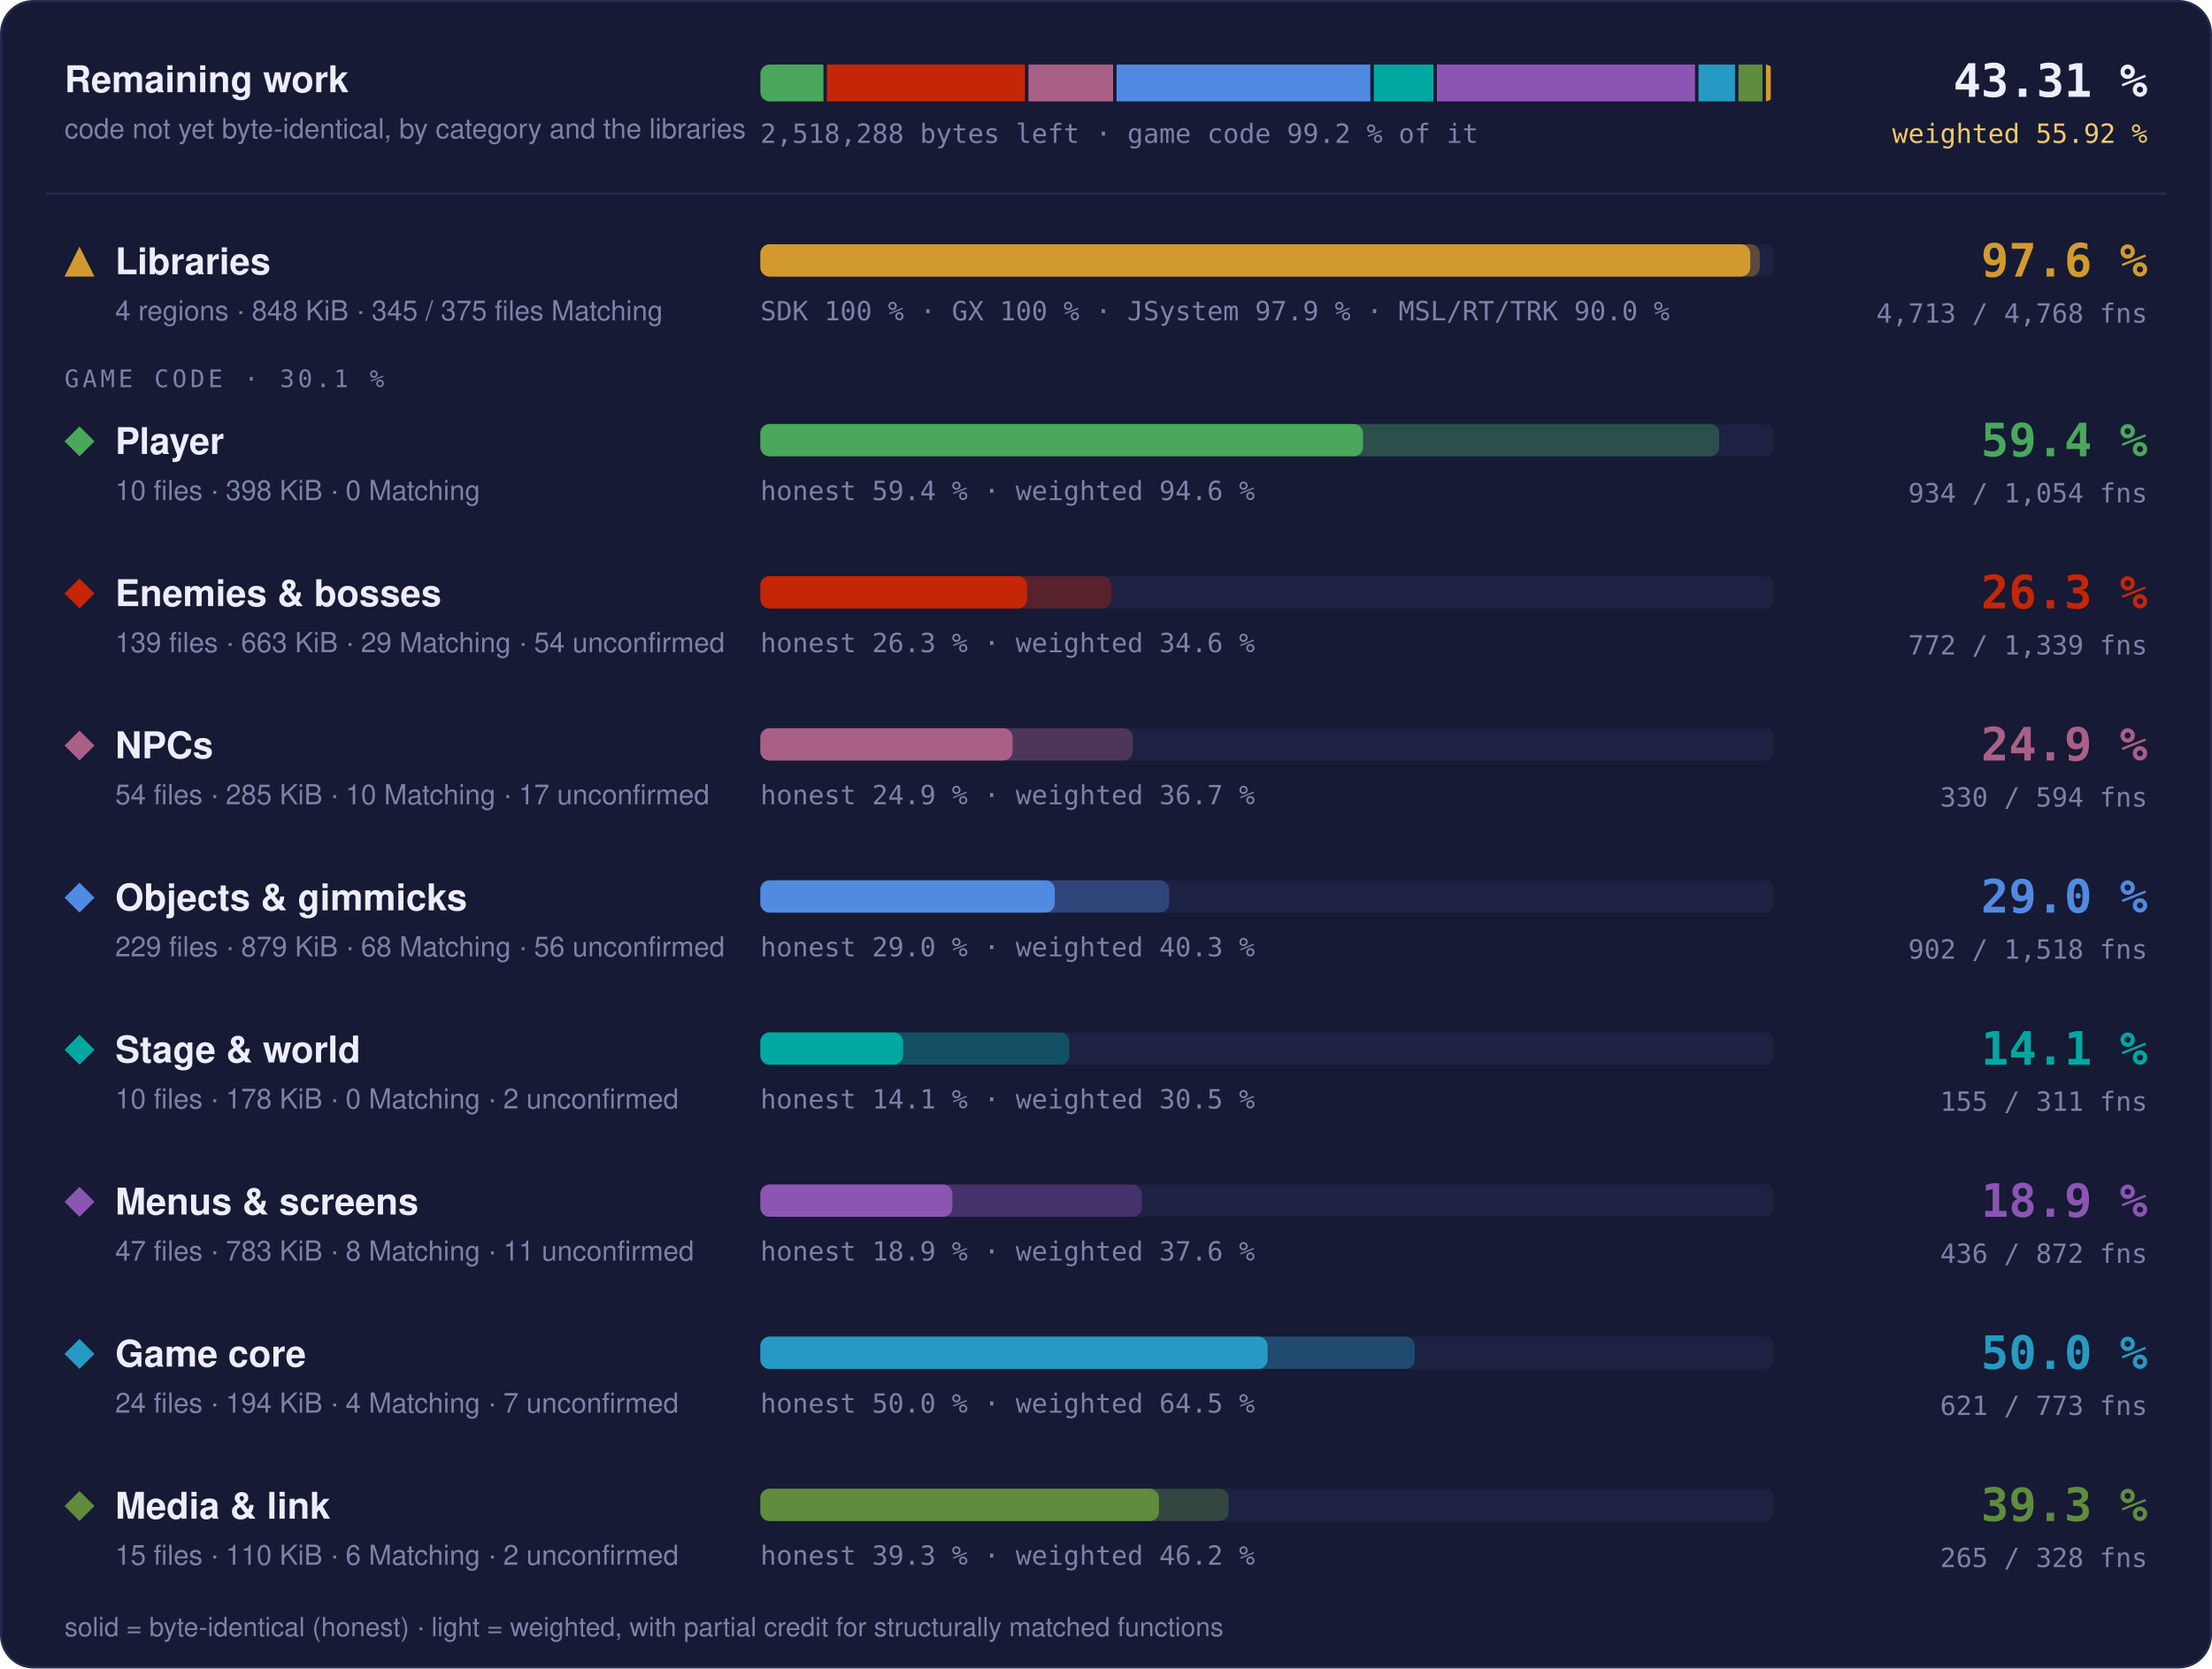
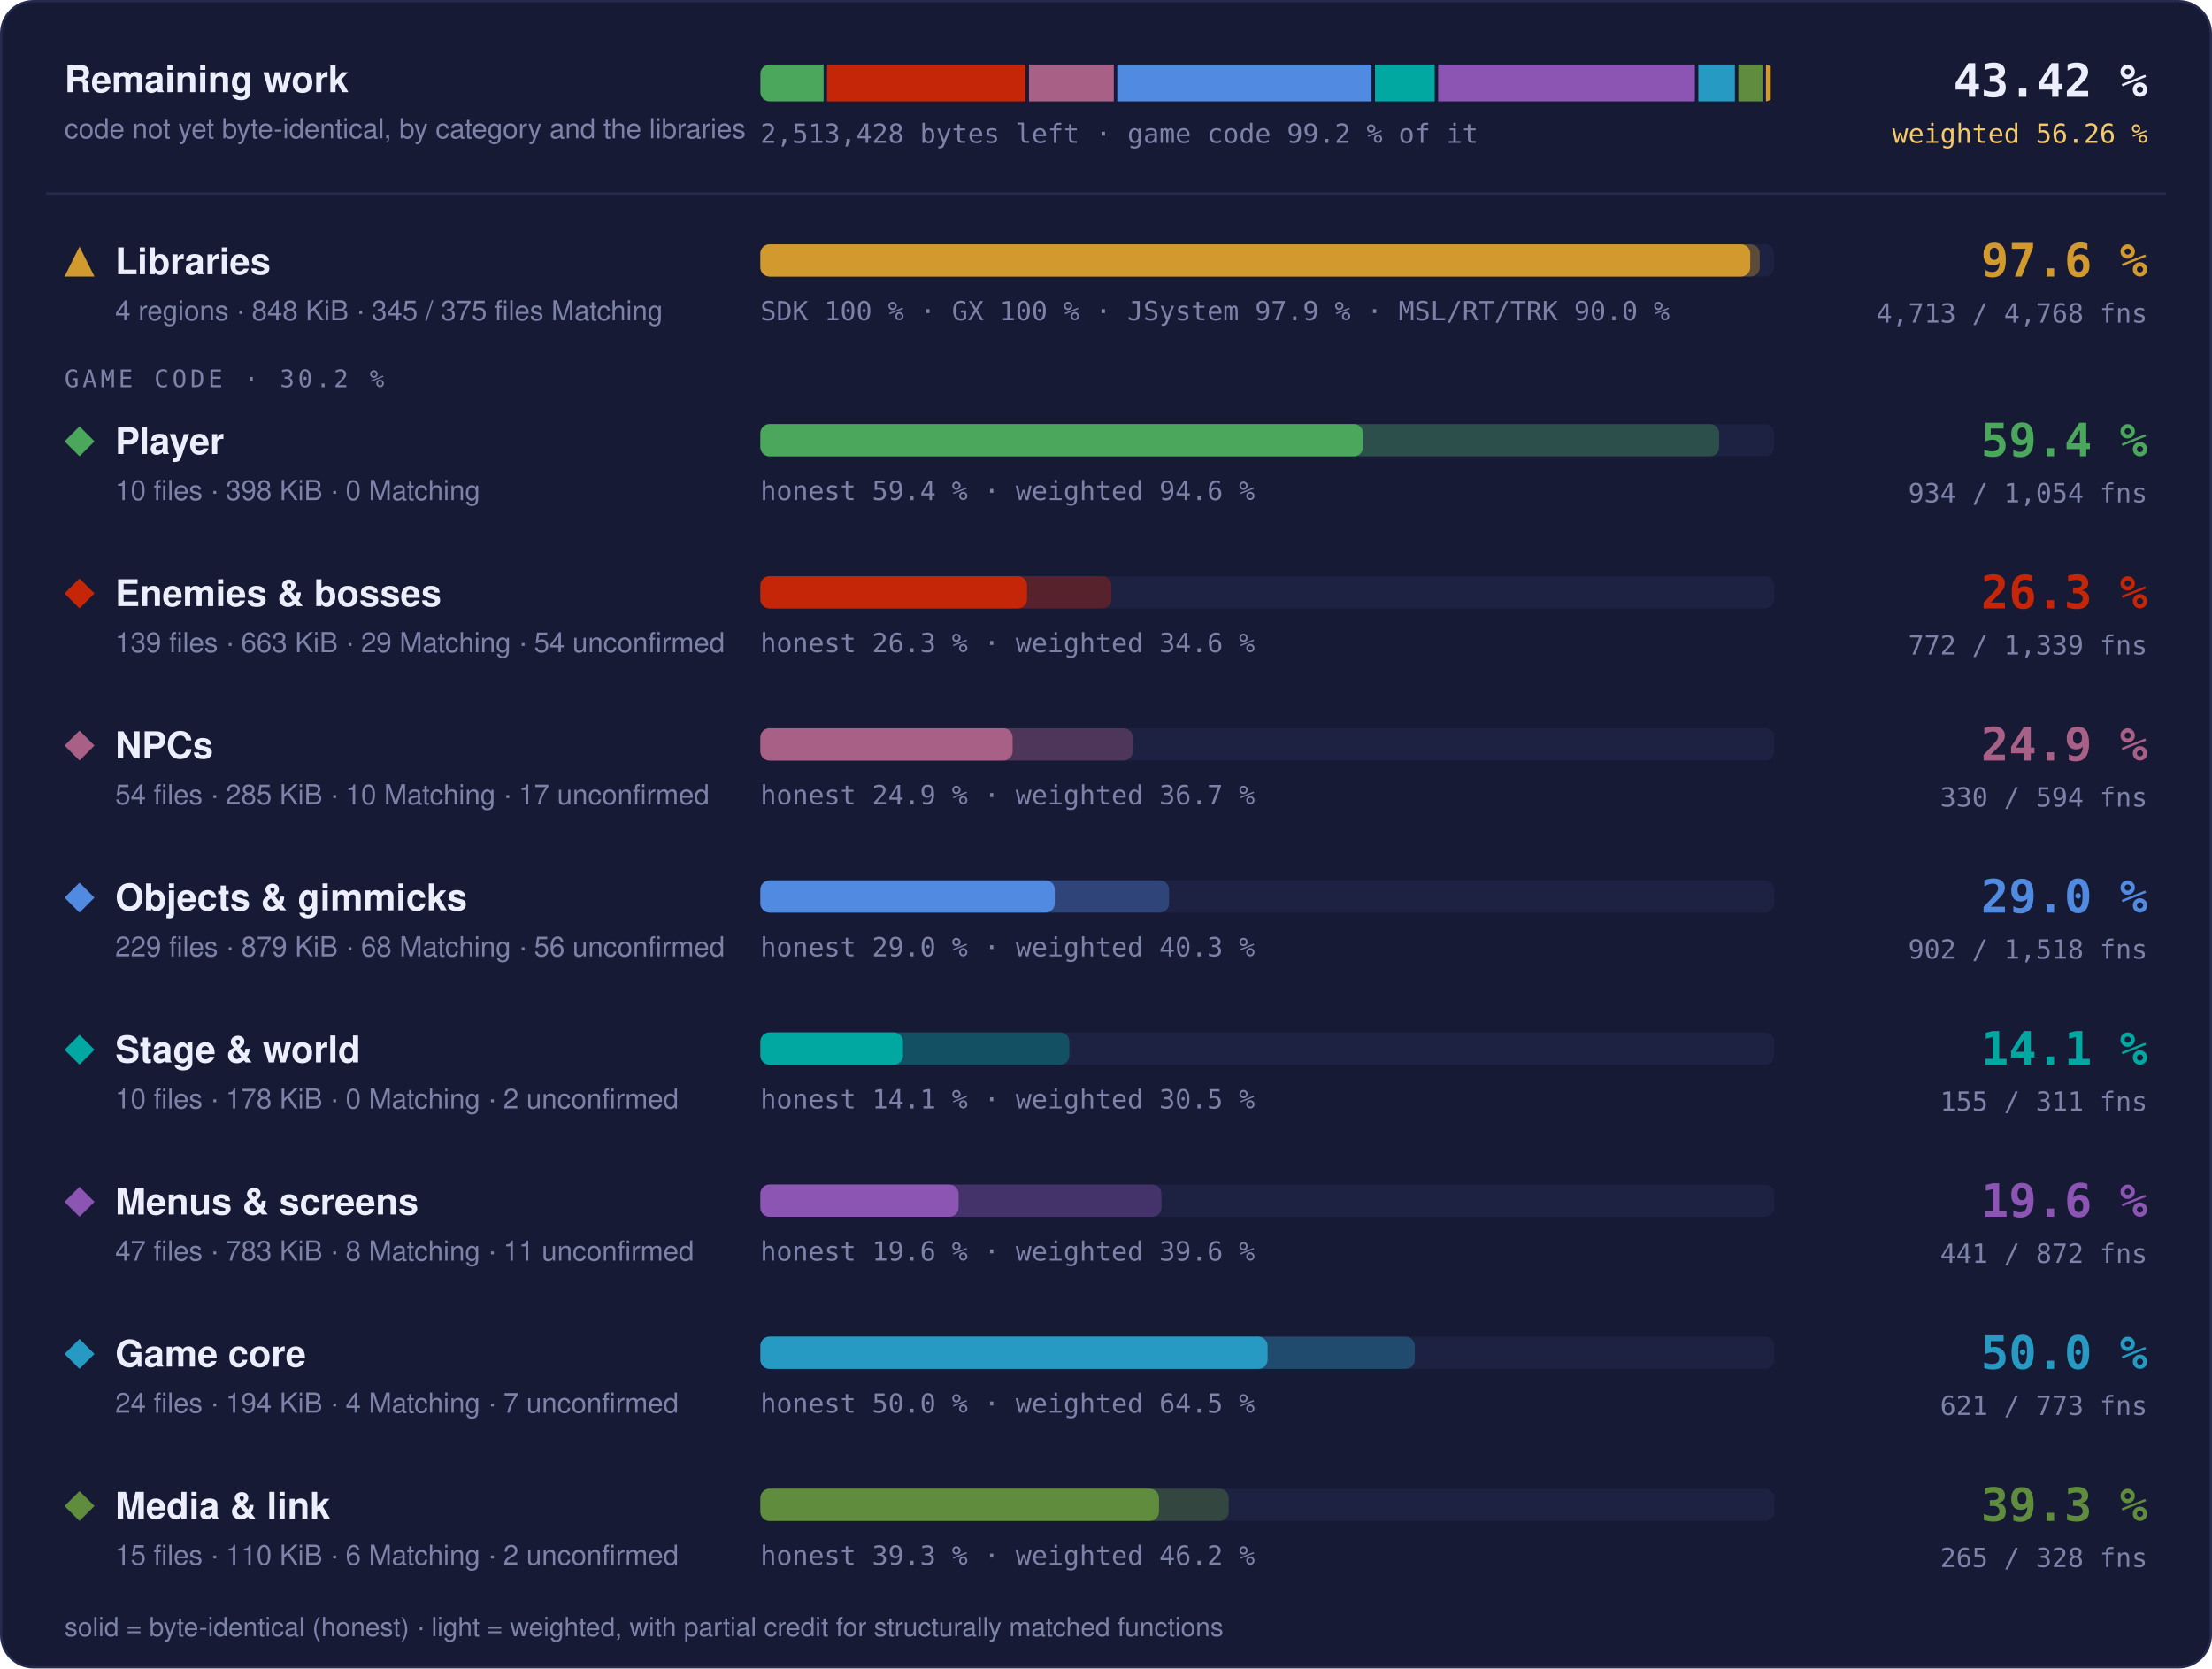
- <svg xmlns="http://www.w3.org/2000/svg" width="960" height="724" viewBox="0 0 960 724" role="img" aria-label="Progress overview: Libraries 97.6 % of code, 4713 of 4768 functions; Player 59.4 % of code, 934 of 1054 functions; Enemies &amp; bosses 26.3 % of code, 772 of 1339 functions; NPCs 24.9 % of code, 330 of 594 functions; Objects &amp; gimmicks 29.0 % of code, 902 of 1518 functions; Stage &amp; world 14.1 % of code, 155 of 311 functions; Menus &amp; screens 18.9 % of code, 436 of 872 functions; Game core 50.0 % of code, 621 of 773 functions; Media &amp; link 39.3 % of code, 265 of 328 functions">
+ <svg xmlns="http://www.w3.org/2000/svg" width="960" height="724" viewBox="0 0 960 724" role="img" aria-label="Progress overview: Libraries 97.6 % of code, 4713 of 4768 functions; Player 59.4 % of code, 934 of 1054 functions; Enemies &amp; bosses 26.3 % of code, 772 of 1339 functions; NPCs 24.9 % of code, 330 of 594 functions; Objects &amp; gimmicks 29.0 % of code, 902 of 1518 functions; Stage &amp; world 14.1 % of code, 155 of 311 functions; Menus &amp; screens 19.6 % of code, 441 of 872 functions; Game core 50.0 % of code, 621 of 773 functions; Media &amp; link 39.3 % of code, 265 of 328 functions">
  <style>text { font-family: -apple-system, BlinkMacSystemFont, 'Segoe UI', Helvetica, Arial, sans-serif; } .mono { font-family: ui-monospace, SFMono-Regular, 'SF Mono', Menlo, Consolas, monospace; } .grow { transform-box: fill-box; transform-origin: 0 50%; animation: grow 1.4s cubic-bezier(.2,.8,.2,1) both; } @keyframes grow { from { transform: scaleX(0); } } @media (prefers-reduced-motion: reduce) { * { animation: none !important; } }</style>
  <rect x="0.5" y="0.5" width="959" height="723" rx="14" fill="#161a34" stroke="#262b4e" />
  <text x="28" y="40" font-size="16" font-weight="700" fill="#eceefb">Remaining work</text>
  <text x="28" y="60" font-size="12" fill="#7c82a8">code not yet byte-identical, by category and the libraries</text>
  <clipPath id="rw">
    <rect x="330" y="28" width="440" height="16" rx="4" />
  </clipPath>
  <g clip-path="url(#rw)">
-     <rect class="grow" x="330.00" y="28" width="27.38" height="16" fill="#4aa75c" />
-     <rect class="grow" x="358.88" y="28" width="85.97" height="16" fill="#c52607" />
-     <rect class="grow" x="446.34" y="28" width="36.74" height="16" fill="#a96087" />
-     <rect class="grow" x="484.58" y="28" width="110.14" height="16" fill="#508ae1" />
-     <rect class="grow" x="596.23" y="28" width="25.87" height="16" fill="#00a8a1" />
-     <rect class="grow" x="623.59" y="28" width="112.04" height="16" fill="#8c55b4" />
-     <rect class="grow" x="737.14" y="28" width="15.84" height="16" fill="#269ac2" />
-     <rect class="grow" x="754.48" y="28" width="10.44" height="16" fill="#608c3d" />
+     <rect class="grow" x="330.00" y="28" width="27.43" height="16" fill="#4aa75c" />
+     <rect class="grow" x="358.93" y="28" width="86.14" height="16" fill="#c52607" />
+     <rect class="grow" x="446.57" y="28" width="36.82" height="16" fill="#a96087" />
+     <rect class="grow" x="484.88" y="28" width="110.36" height="16" fill="#508ae1" />
+     <rect class="grow" x="596.74" y="28" width="25.92" height="16" fill="#00a8a1" />
+     <rect class="grow" x="624.16" y="28" width="111.41" height="16" fill="#8c55b4" />
+     <rect class="grow" x="737.07" y="28" width="15.87" height="16" fill="#269ac2" />
+     <rect class="grow" x="754.45" y="28" width="10.46" height="16" fill="#608c3d" />
    <rect class="grow" x="766.41" y="28" width="2.09" height="16" fill="#d29a2e" />
  </g>
-   <text x="330" y="62" class="mono" font-size="11.5" fill="#7c82a8">2,518,288 bytes left · game code 99.2 % of it</text>
-   <text x="932" y="42" text-anchor="end" class="mono" font-size="20" font-weight="700" fill="#eceefb">43.31 %</text>
-   <text x="932" y="62" text-anchor="end" class="mono" font-size="11.5" fill="#f3c969">weighted 55.92 %</text>
+   <text x="330" y="62" class="mono" font-size="11.5" fill="#7c82a8">2,513,428 bytes left · game code 99.2 % of it</text>
+   <text x="932" y="42" text-anchor="end" class="mono" font-size="20" font-weight="700" fill="#eceefb">43.42 %</text>
+   <text x="932" y="62" text-anchor="end" class="mono" font-size="11.5" fill="#f3c969">weighted 56.26 %</text>
  <line x1="20" x2="940" y1="84" y2="84" stroke="#262b4e" />
  <g fill="#d29a2e">
    <path d="M34.5 107L41 120L28 120Z" />
  </g>
  <text x="50" y="119" font-size="16" font-weight="700" fill="#eceefb">Libraries</text>
  <text x="50" y="139" font-size="12" fill="#7c82a8">4 regions · 848 KiB · 345 / 375 files Matching</text>
  <rect x="330" y="106" width="440" height="14" rx="4" fill="#1d2142" />
  <rect class="grow" style="animation-delay:0.0s" x="330" y="106" width="433.73" height="14" rx="4" fill="#d29a2e" fill-opacity="0.35" />
  <rect class="grow" style="animation-delay:0.0s" x="330" y="106" width="429.60" height="14" rx="4" fill="#d29a2e" />
  <text x="330" y="139" class="mono" font-size="11.5" fill="#7c82a8">SDK 100 % · GX 100 % · JSystem 97.9 % · MSL/RT/TRK 90.0 %</text>
  <text x="932" y="120" text-anchor="end" class="mono" font-size="20" font-weight="700" fill="#d29a2e">97.6 %</text>
  <text x="932" y="140" text-anchor="end" class="mono" font-size="11.5" fill="#7c82a8">4,713 / 4,768 fns</text>
-   <text x="28" y="168" class="mono" font-size="10.5" letter-spacing="0.14em" fill="#7c82a8">GAME CODE · 30.1 %</text>
+   <text x="28" y="168" class="mono" font-size="10.5" letter-spacing="0.14em" fill="#7c82a8">GAME CODE · 30.2 %</text>
  <g fill="#4aa75c">
    <path d="M34.5 185L41 191.5L34.5 198L28 191.5Z" />
  </g>
  <text x="50" y="197" font-size="16" font-weight="700" fill="#eceefb">Player</text>
  <text x="50" y="217" font-size="12" fill="#7c82a8">10 files · 398 KiB · 0 Matching</text>
  <rect x="330" y="184" width="440" height="14" rx="4" fill="#1d2142" />
  <rect class="grow" style="animation-delay:0.1s" x="330" y="184" width="416.13" height="14" rx="4" fill="#4aa75c" fill-opacity="0.35" />
  <rect class="grow" style="animation-delay:0.1s" x="330" y="184" width="261.57" height="14" rx="4" fill="#4aa75c" />
  <text x="330" y="217" class="mono" font-size="11.5" fill="#7c82a8">honest 59.4 % · weighted 94.6 %</text>
  <text x="932" y="198" text-anchor="end" class="mono" font-size="20" font-weight="700" fill="#4aa75c">59.4 %</text>
  <text x="932" y="218" text-anchor="end" class="mono" font-size="11.5" fill="#7c82a8">934 / 1,054 fns</text>
  <g fill="#c52607">
    <path d="M34.5 251L41 257.5L34.5 264L28 257.5Z" />
  </g>
  <text x="50" y="263" font-size="16" font-weight="700" fill="#eceefb">Enemies &amp; bosses</text>
  <text x="50" y="283" font-size="12" fill="#7c82a8">139 files · 663 KiB · 29 Matching · 54 unconfirmed</text>
  <rect x="330" y="250" width="440" height="14" rx="4" fill="#1d2142" />
  <rect class="grow" style="animation-delay:0.2s" x="330" y="250" width="152.32" height="14" rx="4" fill="#c52607" fill-opacity="0.35" />
  <rect class="grow" style="animation-delay:0.2s" x="330" y="250" width="115.72" height="14" rx="4" fill="#c52607" />
  <text x="330" y="283" class="mono" font-size="11.5" fill="#7c82a8">honest 26.3 % · weighted 34.6 %</text>
  <text x="932" y="264" text-anchor="end" class="mono" font-size="20" font-weight="700" fill="#c52607">26.3 %</text>
  <text x="932" y="284" text-anchor="end" class="mono" font-size="11.5" fill="#7c82a8">772 / 1,339 fns</text>
  <g fill="#a96087">
    <path d="M34.5 317L41 323.5L34.5 330L28 323.5Z" />
  </g>
  <text x="50" y="329" font-size="16" font-weight="700" fill="#eceefb">NPCs</text>
  <text x="50" y="349" font-size="12" fill="#7c82a8">54 files · 285 KiB · 10 Matching · 17 unconfirmed</text>
  <rect x="330" y="316" width="440" height="14" rx="4" fill="#1d2142" />
  <rect class="grow" style="animation-delay:0.3s" x="330" y="316" width="161.59" height="14" rx="4" fill="#a96087" fill-opacity="0.35" />
  <rect class="grow" style="animation-delay:0.3s" x="330" y="316" width="109.47" height="14" rx="4" fill="#a96087" />
  <text x="330" y="349" class="mono" font-size="11.5" fill="#7c82a8">honest 24.9 % · weighted 36.7 %</text>
  <text x="932" y="330" text-anchor="end" class="mono" font-size="20" font-weight="700" fill="#a96087">24.9 %</text>
  <text x="932" y="350" text-anchor="end" class="mono" font-size="11.5" fill="#7c82a8">330 / 594 fns</text>
  <g fill="#508ae1">
    <path d="M34.5 383L41 389.5L34.5 396L28 389.5Z" />
  </g>
  <text x="50" y="395" font-size="16" font-weight="700" fill="#eceefb">Objects &amp; gimmicks</text>
  <text x="50" y="415" font-size="12" fill="#7c82a8">229 files · 879 KiB · 68 Matching · 56 unconfirmed</text>
  <rect x="330" y="382" width="440" height="14" rx="4" fill="#1d2142" />
  <rect class="grow" style="animation-delay:0.4s" x="330" y="382" width="177.35" height="14" rx="4" fill="#508ae1" fill-opacity="0.35" />
  <rect class="grow" style="animation-delay:0.4s" x="330" y="382" width="127.77" height="14" rx="4" fill="#508ae1" />
  <text x="330" y="415" class="mono" font-size="11.5" fill="#7c82a8">honest 29.0 % · weighted 40.3 %</text>
  <text x="932" y="396" text-anchor="end" class="mono" font-size="20" font-weight="700" fill="#508ae1">29.0 %</text>
  <text x="932" y="416" text-anchor="end" class="mono" font-size="11.5" fill="#7c82a8">902 / 1,518 fns</text>
  <g fill="#00a8a1">
    <path d="M34.5 449L41 455.5L34.5 462L28 455.5Z" />
  </g>
  <text x="50" y="461" font-size="16" font-weight="700" fill="#eceefb">Stage &amp; world</text>
  <text x="50" y="481" font-size="12" fill="#7c82a8">10 files · 178 KiB · 0 Matching · 2 unconfirmed</text>
  <rect x="330" y="448" width="440" height="14" rx="4" fill="#1d2142" />
  <rect class="grow" style="animation-delay:0.5s" x="330" y="448" width="134.10" height="14" rx="4" fill="#00a8a1" fill-opacity="0.35" />
  <rect class="grow" style="animation-delay:0.5s" x="330" y="448" width="61.90" height="14" rx="4" fill="#00a8a1" />
  <text x="330" y="481" class="mono" font-size="11.5" fill="#7c82a8">honest 14.1 % · weighted 30.5 %</text>
  <text x="932" y="462" text-anchor="end" class="mono" font-size="20" font-weight="700" fill="#00a8a1">14.1 %</text>
  <text x="932" y="482" text-anchor="end" class="mono" font-size="11.5" fill="#7c82a8">155 / 311 fns</text>
  <g fill="#8c55b4">
    <path d="M34.5 515L41 521.5L34.5 528L28 521.5Z" />
  </g>
  <text x="50" y="527" font-size="16" font-weight="700" fill="#eceefb">Menus &amp; screens</text>
  <text x="50" y="547" font-size="12" fill="#7c82a8">47 files · 783 KiB · 8 Matching · 11 unconfirmed</text>
  <rect x="330" y="514" width="440" height="14" rx="4" fill="#1d2142" />
-   <rect class="grow" style="animation-delay:0.6s" x="330" y="514" width="165.63" height="14" rx="4" fill="#8c55b4" fill-opacity="0.35" />
-   <rect class="grow" style="animation-delay:0.6s" x="330" y="514" width="83.35" height="14" rx="4" fill="#8c55b4" />
-   <text x="330" y="547" class="mono" font-size="11.5" fill="#7c82a8">honest 18.9 % · weighted 37.6 %</text>
-   <text x="932" y="528" text-anchor="end" class="mono" font-size="20" font-weight="700" fill="#8c55b4">18.9 %</text>
-   <text x="932" y="548" text-anchor="end" class="mono" font-size="11.5" fill="#7c82a8">436 / 872 fns</text>
+   <rect class="grow" style="animation-delay:0.6s" x="330" y="514" width="174.07" height="14" rx="4" fill="#8c55b4" fill-opacity="0.35" />
+   <rect class="grow" style="animation-delay:0.6s" x="330" y="514" width="86.02" height="14" rx="4" fill="#8c55b4" />
+   <text x="330" y="547" class="mono" font-size="11.5" fill="#7c82a8">honest 19.6 % · weighted 39.6 %</text>
+   <text x="932" y="528" text-anchor="end" class="mono" font-size="20" font-weight="700" fill="#8c55b4">19.6 %</text>
+   <text x="932" y="548" text-anchor="end" class="mono" font-size="11.5" fill="#7c82a8">441 / 872 fns</text>
  <g fill="#269ac2">
    <path d="M34.5 581L41 587.5L34.5 594L28 587.5Z" />
  </g>
  <text x="50" y="593" font-size="16" font-weight="700" fill="#eceefb">Game core</text>
  <text x="50" y="613" font-size="12" fill="#7c82a8">24 files · 194 KiB · 4 Matching · 7 unconfirmed</text>
  <rect x="330" y="580" width="440" height="14" rx="4" fill="#1d2142" />
  <rect class="grow" style="animation-delay:0.7s" x="330" y="580" width="284.01" height="14" rx="4" fill="#269ac2" fill-opacity="0.35" />
  <rect class="grow" style="animation-delay:0.7s" x="330" y="580" width="220.13" height="14" rx="4" fill="#269ac2" />
  <text x="330" y="613" class="mono" font-size="11.5" fill="#7c82a8">honest 50.0 % · weighted 64.5 %</text>
  <text x="932" y="594" text-anchor="end" class="mono" font-size="20" font-weight="700" fill="#269ac2">50.0 %</text>
  <text x="932" y="614" text-anchor="end" class="mono" font-size="11.5" fill="#7c82a8">621 / 773 fns</text>
  <g fill="#608c3d">
    <path d="M34.5 647L41 653.5L34.5 660L28 653.5Z" />
  </g>
  <text x="50" y="659" font-size="16" font-weight="700" fill="#eceefb">Media &amp; link</text>
  <text x="50" y="679" font-size="12" fill="#7c82a8">15 files · 110 KiB · 6 Matching · 2 unconfirmed</text>
  <rect x="330" y="646" width="440" height="14" rx="4" fill="#1d2142" />
  <rect class="grow" style="animation-delay:0.8s" x="330" y="646" width="203.24" height="14" rx="4" fill="#608c3d" fill-opacity="0.35" />
  <rect class="grow" style="animation-delay:0.8s" x="330" y="646" width="172.99" height="14" rx="4" fill="#608c3d" />
  <text x="330" y="679" class="mono" font-size="11.5" fill="#7c82a8">honest 39.3 % · weighted 46.2 %</text>
  <text x="932" y="660" text-anchor="end" class="mono" font-size="20" font-weight="700" fill="#608c3d">39.3 %</text>
  <text x="932" y="680" text-anchor="end" class="mono" font-size="11.5" fill="#7c82a8">265 / 328 fns</text>
  <text x="28" y="710" font-size="11.5" fill="#7c82a8">solid = byte-identical (honest) · light = weighted, with partial credit for structurally matched functions</text>
</svg>
